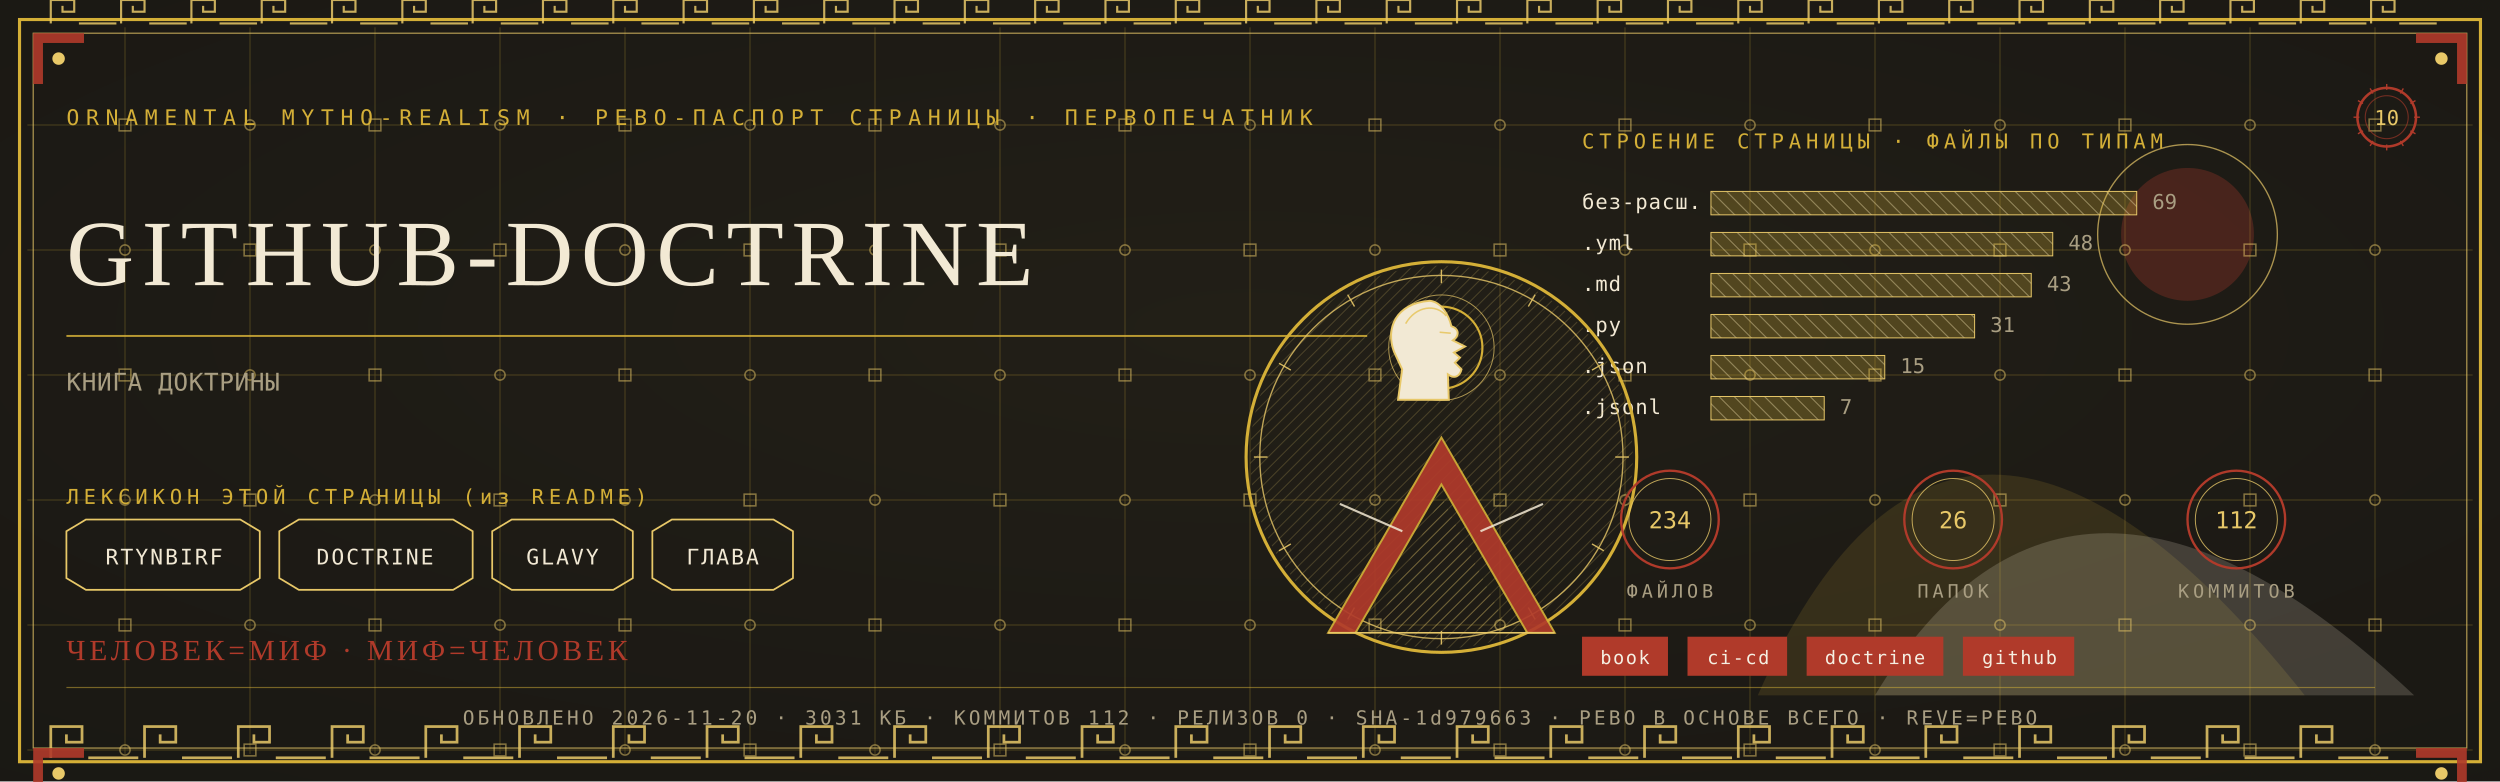
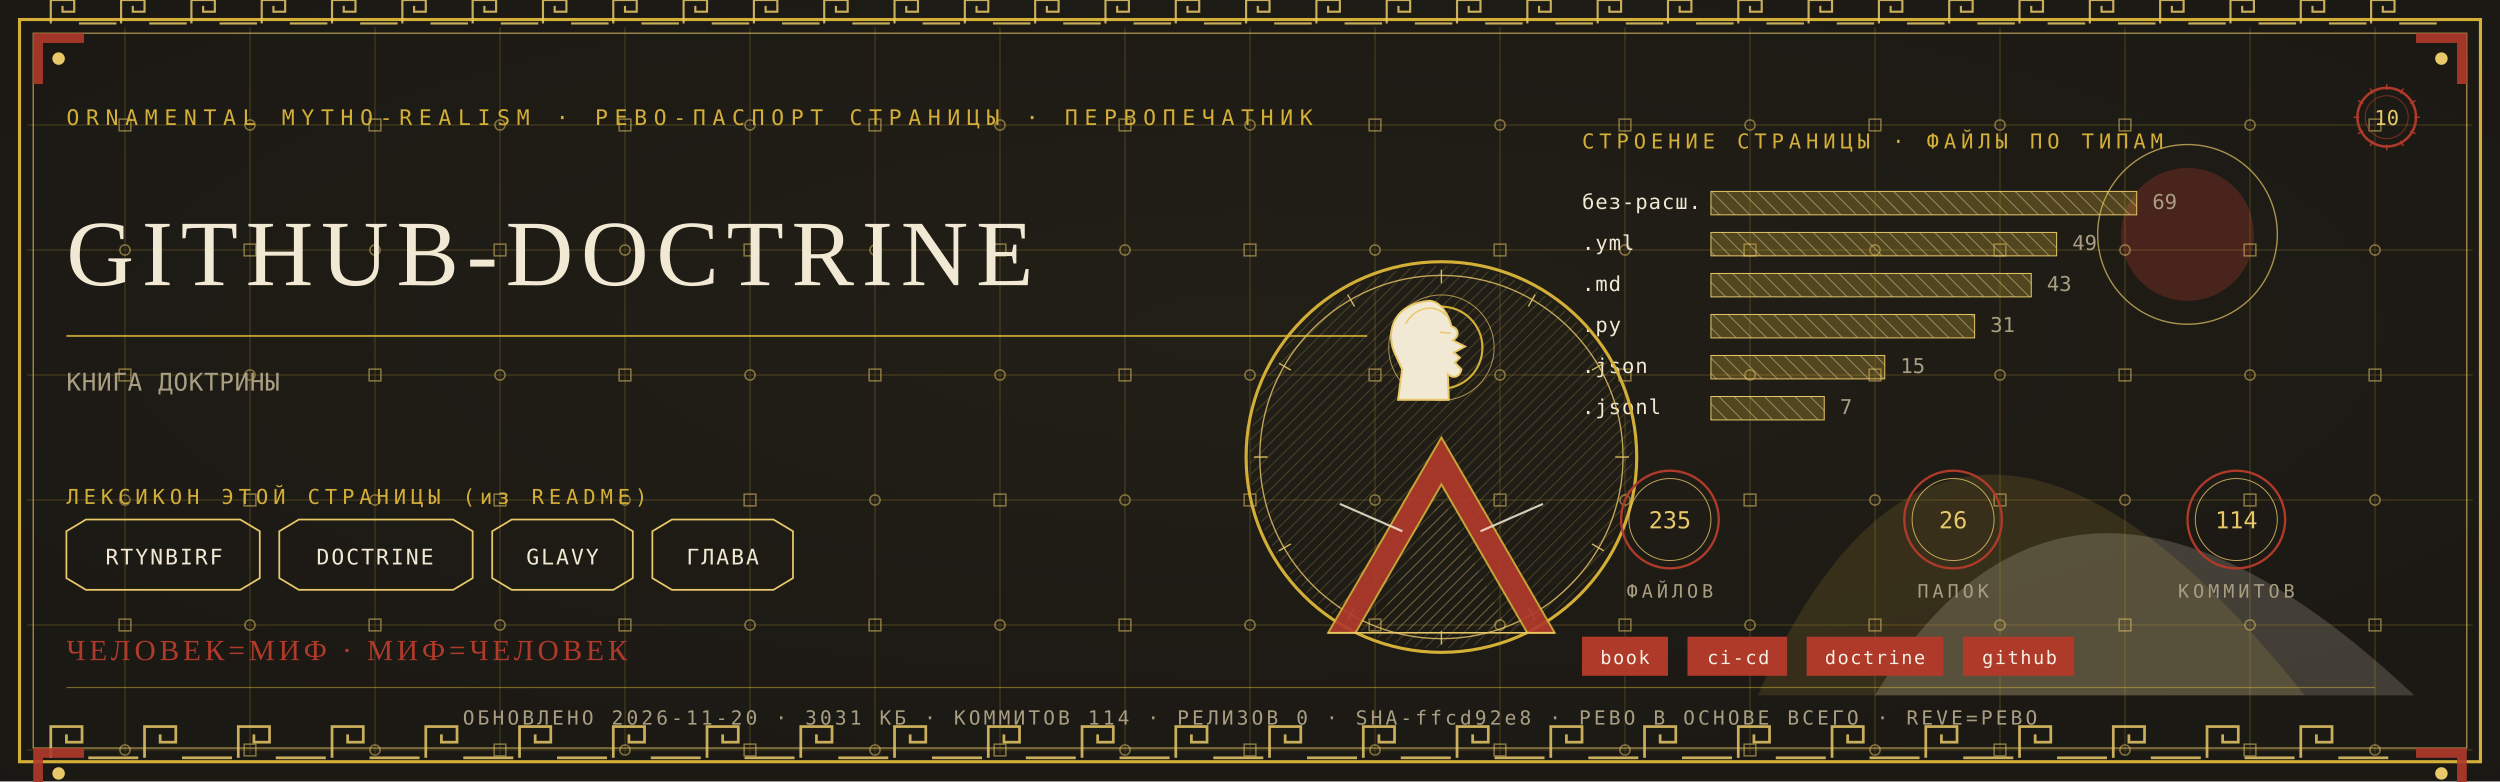
<svg xmlns="http://www.w3.org/2000/svg" viewBox="0 0 1280 400" width="1280" height="400">
  <defs>
    <radialGradient id="rp10" cx="0.5" cy="0.42" r="1.1">
      <stop offset="0" stop-color="#232017" />
      <stop offset="1" stop-color="#171512" />
    </radialGradient>
    <pattern id="hatchm" width="4.2" height="4.2" patternUnits="userSpaceOnUse" patternTransform="rotate(45)">
      <rect width="4.2" height="4.2" fill="none" />
      <line x1="0" y1="0" x2="0" y2="4.2" stroke="#E8C868" stroke-width="0.5" />
    </pattern>
    <pattern id="hatchv" width="5.5" height="5.5" patternUnits="userSpaceOnUse" patternTransform="rotate(-45)">
      <rect width="5.5" height="5.5" fill="none" />
      <line x1="0" y1="0" x2="0" y2="5.5" stroke="#F2E9D4" stroke-width="0.5" />
    </pattern>
  </defs>
  <rect width="1280" height="400" fill="#171512" />
  <rect width="1280" height="400" fill="url(#rp10)" opacity="0.94" />
  <path d="M 900 356 Q 1000 130 1180 356 Z" fill="#D4AF37" opacity="0.14" />
  <path d="M 960 356 Q 1060 190 1236 356 Z" fill="#F2E9D4" opacity="0.18" />
  <circle cx="1120" cy="120" r="34" fill="#B03A2A" opacity="0.30" />
  <circle cx="1120" cy="120" r="46" fill="none" stroke="#E8C868" stroke-width="0.7" opacity="0.7" />
  <g stroke="#D4AF37" stroke-width="0.45" opacity="0.30">
    <line x1="64" y1="14" x2="64" y2="386" />
    <line x1="128" y1="14" x2="128" y2="386" />
    <line x1="192" y1="14" x2="192" y2="386" />
    <line x1="256" y1="14" x2="256" y2="386" />
    <line x1="320" y1="14" x2="320" y2="386" />
    <line x1="384" y1="14" x2="384" y2="386" />
    <line x1="448" y1="14" x2="448" y2="386" />
    <line x1="512" y1="14" x2="512" y2="386" />
    <line x1="576" y1="14" x2="576" y2="386" />
    <line x1="640" y1="14" x2="640" y2="386" />
    <line x1="704" y1="14" x2="704" y2="386" />
    <line x1="768" y1="14" x2="768" y2="386" />
    <line x1="832" y1="14" x2="832" y2="386" />
    <line x1="896" y1="14" x2="896" y2="386" />
    <line x1="960" y1="14" x2="960" y2="386" />
    <line x1="1024" y1="14" x2="1024" y2="386" />
    <line x1="1088" y1="14" x2="1088" y2="386" />
    <line x1="1152" y1="14" x2="1152" y2="386" />
    <line x1="1216" y1="14" x2="1216" y2="386" />
    <line x1="14" y1="64" x2="1266" y2="64" />
    <line x1="14" y1="128" x2="1266" y2="128" />
    <line x1="14" y1="192" x2="1266" y2="192" />
    <line x1="14" y1="256" x2="1266" y2="256" />
    <line x1="14" y1="320" x2="1266" y2="320" />
    <line x1="14" y1="384" x2="1266" y2="384" />
  </g>
  <g fill="none" stroke="#E8C868" stroke-width="0.8" opacity="0.5">
    <rect x="61" y="61" width="6" height="6" />
    <circle cx="64" cy="128" r="2.6" />
    <rect x="61" y="189" width="6" height="6" />
    <circle cx="64" cy="256" r="2.6" />
    <rect x="61" y="317" width="6" height="6" />
    <circle cx="64" cy="384" r="2.6" />
    <circle cx="128" cy="64" r="2.6" />
    <rect x="125" y="125" width="6" height="6" />
    <circle cx="128" cy="192" r="2.6" />
    <rect x="125" y="253" width="6" height="6" />
    <circle cx="128" cy="320" r="2.6" />
    <rect x="125" y="381" width="6" height="6" />
    <rect x="189" y="61" width="6" height="6" />
    <circle cx="192" cy="128" r="2.6" />
    <rect x="189" y="189" width="6" height="6" />
    <circle cx="192" cy="256" r="2.6" />
    <rect x="189" y="317" width="6" height="6" />
    <circle cx="192" cy="384" r="2.6" />
    <circle cx="256" cy="64" r="2.6" />
    <rect x="253" y="125" width="6" height="6" />
    <circle cx="256" cy="192" r="2.6" />
    <rect x="253" y="253" width="6" height="6" />
    <circle cx="256" cy="320" r="2.6" />
    <rect x="253" y="381" width="6" height="6" />
    <rect x="317" y="61" width="6" height="6" />
    <circle cx="320" cy="128" r="2.6" />
    <rect x="317" y="189" width="6" height="6" />
    <circle cx="320" cy="256" r="2.6" />
    <rect x="317" y="317" width="6" height="6" />
    <circle cx="320" cy="384" r="2.6" />
    <circle cx="384" cy="64" r="2.6" />
    <rect x="381" y="125" width="6" height="6" />
    <circle cx="384" cy="192" r="2.6" />
    <rect x="381" y="253" width="6" height="6" />
    <circle cx="384" cy="320" r="2.6" />
    <rect x="381" y="381" width="6" height="6" />
    <rect x="445" y="61" width="6" height="6" />
    <circle cx="448" cy="128" r="2.6" />
    <rect x="445" y="189" width="6" height="6" />
    <circle cx="448" cy="256" r="2.6" />
    <rect x="445" y="317" width="6" height="6" />
    <circle cx="448" cy="384" r="2.6" />
    <circle cx="512" cy="64" r="2.6" />
    <rect x="509" y="125" width="6" height="6" />
    <circle cx="512" cy="192" r="2.6" />
    <rect x="509" y="253" width="6" height="6" />
    <circle cx="512" cy="320" r="2.6" />
    <rect x="509" y="381" width="6" height="6" />
    <rect x="573" y="61" width="6" height="6" />
    <circle cx="576" cy="128" r="2.6" />
    <rect x="573" y="189" width="6" height="6" />
    <circle cx="576" cy="256" r="2.6" />
    <rect x="573" y="317" width="6" height="6" />
    <circle cx="576" cy="384" r="2.6" />
    <circle cx="640" cy="64" r="2.6" />
    <rect x="637" y="125" width="6" height="6" />
    <circle cx="640" cy="192" r="2.6" />
    <rect x="637" y="253" width="6" height="6" />
    <circle cx="640" cy="320" r="2.6" />
    <rect x="637" y="381" width="6" height="6" />
    <rect x="701" y="61" width="6" height="6" />
    <circle cx="704" cy="128" r="2.6" />
    <rect x="701" y="189" width="6" height="6" />
    <circle cx="704" cy="256" r="2.6" />
    <rect x="701" y="317" width="6" height="6" />
    <circle cx="704" cy="384" r="2.6" />
    <circle cx="768" cy="64" r="2.6" />
    <rect x="765" y="125" width="6" height="6" />
    <circle cx="768" cy="192" r="2.6" />
    <rect x="765" y="253" width="6" height="6" />
    <circle cx="768" cy="320" r="2.6" />
    <rect x="765" y="381" width="6" height="6" />
    <rect x="829" y="61" width="6" height="6" />
    <circle cx="832" cy="128" r="2.6" />
    <rect x="829" y="189" width="6" height="6" />
    <circle cx="832" cy="256" r="2.6" />
    <rect x="829" y="317" width="6" height="6" />
    <circle cx="832" cy="384" r="2.6" />
    <circle cx="896" cy="64" r="2.6" />
    <rect x="893" y="125" width="6" height="6" />
    <circle cx="896" cy="192" r="2.6" />
    <rect x="893" y="253" width="6" height="6" />
    <circle cx="896" cy="320" r="2.6" />
    <rect x="893" y="381" width="6" height="6" />
    <rect x="957" y="61" width="6" height="6" />
    <circle cx="960" cy="128" r="2.6" />
    <rect x="957" y="189" width="6" height="6" />
    <circle cx="960" cy="256" r="2.6" />
    <rect x="957" y="317" width="6" height="6" />
    <circle cx="960" cy="384" r="2.6" />
    <circle cx="1024" cy="64" r="2.6" />
    <rect x="1021" y="125" width="6" height="6" />
    <circle cx="1024" cy="192" r="2.6" />
    <rect x="1021" y="253" width="6" height="6" />
    <circle cx="1024" cy="320" r="2.6" />
    <rect x="1021" y="381" width="6" height="6" />
    <rect x="1085" y="61" width="6" height="6" />
    <circle cx="1088" cy="128" r="2.6" />
    <rect x="1085" y="189" width="6" height="6" />
    <circle cx="1088" cy="256" r="2.6" />
    <rect x="1085" y="317" width="6" height="6" />
    <circle cx="1088" cy="384" r="2.6" />
    <circle cx="1152" cy="64" r="2.6" />
    <rect x="1149" y="125" width="6" height="6" />
    <circle cx="1152" cy="192" r="2.6" />
    <rect x="1149" y="253" width="6" height="6" />
    <circle cx="1152" cy="320" r="2.6" />
    <rect x="1149" y="381" width="6" height="6" />
    <rect x="1213" y="61" width="6" height="6" />
    <circle cx="1216" cy="128" r="2.6" />
    <rect x="1213" y="189" width="6" height="6" />
    <circle cx="1216" cy="256" r="2.6" />
    <rect x="1213" y="317" width="6" height="6" />
    <circle cx="1216" cy="384" r="2.6" />
  </g>
  <rect x="10" y="10" width="1260" height="380" fill="none" stroke="#D4AF37" stroke-width="1.6" />
  <rect x="17" y="17" width="1246" height="366" fill="none" stroke="#E8C868" stroke-width="0.6" opacity="0.75" />
  <g fill="none" stroke="#E8C868" stroke-width="1.4" opacity="0.85">
    <path d="M 26 388 L 26 372 L 42 372 L 42 380.0 L 34.0 380.0 L 34.0 376.0" />
    <line x1="45.2" y1="388" x2="70.8" y2="388" />
    <path d="M 74 388 L 74 372 L 90 372 L 90 380.0 L 82.0 380.0 L 82.0 376.0" />
    <line x1="93.2" y1="388" x2="118.8" y2="388" />
    <path d="M 122 388 L 122 372 L 138 372 L 138 380.0 L 130.0 380.0 L 130.0 376.0" />
    <line x1="141.2" y1="388" x2="166.8" y2="388" />
    <path d="M 170 388 L 170 372 L 186 372 L 186 380.0 L 178.0 380.0 L 178.0 376.0" />
    <line x1="189.2" y1="388" x2="214.8" y2="388" />
    <path d="M 218 388 L 218 372 L 234 372 L 234 380.0 L 226.0 380.0 L 226.0 376.0" />
    <line x1="237.2" y1="388" x2="262.8" y2="388" />
    <path d="M 266 388 L 266 372 L 282 372 L 282 380.0 L 274.0 380.0 L 274.0 376.0" />
    <line x1="285.2" y1="388" x2="310.8" y2="388" />
    <path d="M 314 388 L 314 372 L 330 372 L 330 380.0 L 322.0 380.0 L 322.0 376.0" />
    <line x1="333.2" y1="388" x2="358.8" y2="388" />
    <path d="M 362 388 L 362 372 L 378 372 L 378 380.0 L 370.0 380.0 L 370.0 376.0" />
    <line x1="381.2" y1="388" x2="406.8" y2="388" />
    <path d="M 410 388 L 410 372 L 426 372 L 426 380.0 L 418.0 380.0 L 418.0 376.0" />
    <line x1="429.2" y1="388" x2="454.8" y2="388" />
    <path d="M 458 388 L 458 372 L 474 372 L 474 380.0 L 466.0 380.0 L 466.0 376.0" />
    <line x1="477.2" y1="388" x2="502.8" y2="388" />
    <path d="M 506 388 L 506 372 L 522 372 L 522 380.0 L 514.0 380.0 L 514.0 376.0" />
    <line x1="525.2" y1="388" x2="550.8" y2="388" />
    <path d="M 554 388 L 554 372 L 570 372 L 570 380.0 L 562.0 380.0 L 562.0 376.0" />
    <line x1="573.2" y1="388" x2="598.8" y2="388" />
    <path d="M 602 388 L 602 372 L 618 372 L 618 380.0 L 610.0 380.0 L 610.0 376.0" />
    <line x1="621.2" y1="388" x2="646.8" y2="388" />
    <path d="M 650 388 L 650 372 L 666 372 L 666 380.0 L 658.0 380.0 L 658.0 376.0" />
    <line x1="669.2" y1="388" x2="694.8" y2="388" />
    <path d="M 698 388 L 698 372 L 714 372 L 714 380.0 L 706.0 380.0 L 706.0 376.0" />
    <line x1="717.2" y1="388" x2="742.8" y2="388" />
    <path d="M 746 388 L 746 372 L 762 372 L 762 380.0 L 754.0 380.0 L 754.0 376.0" />
    <line x1="765.2" y1="388" x2="790.8" y2="388" />
    <path d="M 794 388 L 794 372 L 810 372 L 810 380.0 L 802.0 380.0 L 802.0 376.0" />
    <line x1="813.2" y1="388" x2="838.8" y2="388" />
    <path d="M 842 388 L 842 372 L 858 372 L 858 380.0 L 850.0 380.0 L 850.0 376.0" />
    <line x1="861.2" y1="388" x2="886.8" y2="388" />
    <path d="M 890 388 L 890 372 L 906 372 L 906 380.0 L 898.0 380.0 L 898.0 376.0" />
    <line x1="909.2" y1="388" x2="934.8" y2="388" />
    <path d="M 938 388 L 938 372 L 954 372 L 954 380.0 L 946.0 380.0 L 946.0 376.0" />
    <line x1="957.2" y1="388" x2="982.8" y2="388" />
    <path d="M 986 388 L 986 372 L 1002 372 L 1002 380.0 L 994.0 380.0 L 994.0 376.0" />
    <line x1="1005.2" y1="388" x2="1030.8" y2="388" />
    <path d="M 1034 388 L 1034 372 L 1050 372 L 1050 380.0 L 1042.0 380.0 L 1042.0 376.0" />
    <line x1="1053.2" y1="388" x2="1078.8" y2="388" />
    <path d="M 1082 388 L 1082 372 L 1098 372 L 1098 380.0 L 1090.0 380.0 L 1090.0 376.0" />
    <line x1="1101.2" y1="388" x2="1126.8" y2="388" />
    <path d="M 1130 388 L 1130 372 L 1146 372 L 1146 380.0 L 1138.0 380.0 L 1138.0 376.0" />
    <line x1="1149.2" y1="388" x2="1174.8" y2="388" />
    <path d="M 1178 388 L 1178 372 L 1194 372 L 1194 380.0 L 1186.0 380.0 L 1186.0 376.0" />
    <line x1="1197.2" y1="388" x2="1222.8" y2="388" />
  </g>
  <g fill="none" stroke="#E8C868" stroke-width="1.1" opacity="0.85">
    <path d="M 26 12 L 26 0 L 38 0 L 38 6.0 L 32.0 6.0 L 32.0 3.0" />
    <line x1="40.4" y1="12" x2="59.6" y2="12" />
    <path d="M 62 12 L 62 0 L 74 0 L 74 6.0 L 68.0 6.0 L 68.0 3.0" />
    <line x1="76.4" y1="12" x2="95.6" y2="12" />
    <path d="M 98 12 L 98 0 L 110 0 L 110 6.0 L 104.0 6.0 L 104.0 3.0" />
    <line x1="112.4" y1="12" x2="131.6" y2="12" />
    <path d="M 134 12 L 134 0 L 146 0 L 146 6.0 L 140.0 6.0 L 140.0 3.0" />
    <line x1="148.4" y1="12" x2="167.6" y2="12" />
    <path d="M 170 12 L 170 0 L 182 0 L 182 6.0 L 176.0 6.0 L 176.0 3.0" />
    <line x1="184.4" y1="12" x2="203.6" y2="12" />
    <path d="M 206 12 L 206 0 L 218 0 L 218 6.0 L 212.0 6.0 L 212.0 3.0" />
    <line x1="220.4" y1="12" x2="239.6" y2="12" />
    <path d="M 242 12 L 242 0 L 254 0 L 254 6.0 L 248.0 6.0 L 248.0 3.0" />
    <line x1="256.4" y1="12" x2="275.6" y2="12" />
    <path d="M 278 12 L 278 0 L 290 0 L 290 6.0 L 284.0 6.0 L 284.0 3.0" />
    <line x1="292.4" y1="12" x2="311.6" y2="12" />
    <path d="M 314 12 L 314 0 L 326 0 L 326 6.0 L 320.0 6.0 L 320.0 3.0" />
    <line x1="328.4" y1="12" x2="347.6" y2="12" />
    <path d="M 350 12 L 350 0 L 362 0 L 362 6.0 L 356.0 6.0 L 356.0 3.0" />
    <line x1="364.4" y1="12" x2="383.6" y2="12" />
    <path d="M 386 12 L 386 0 L 398 0 L 398 6.0 L 392.0 6.0 L 392.0 3.0" />
    <line x1="400.4" y1="12" x2="419.6" y2="12" />
    <path d="M 422 12 L 422 0 L 434 0 L 434 6.0 L 428.0 6.0 L 428.0 3.0" />
    <line x1="436.4" y1="12" x2="455.6" y2="12" />
    <path d="M 458 12 L 458 0 L 470 0 L 470 6.0 L 464.0 6.0 L 464.0 3.0" />
    <line x1="472.4" y1="12" x2="491.6" y2="12" />
    <path d="M 494 12 L 494 0 L 506 0 L 506 6.0 L 500.0 6.0 L 500.0 3.0" />
    <line x1="508.4" y1="12" x2="527.6" y2="12" />
    <path d="M 530 12 L 530 0 L 542 0 L 542 6.0 L 536.0 6.0 L 536.0 3.0" />
    <line x1="544.4" y1="12" x2="563.6" y2="12" />
    <path d="M 566 12 L 566 0 L 578 0 L 578 6.0 L 572.0 6.0 L 572.0 3.0" />
    <line x1="580.4" y1="12" x2="599.6" y2="12" />
    <path d="M 602 12 L 602 0 L 614 0 L 614 6.0 L 608.0 6.0 L 608.0 3.0" />
    <line x1="616.4" y1="12" x2="635.6" y2="12" />
    <path d="M 638 12 L 638 0 L 650 0 L 650 6.0 L 644.0 6.0 L 644.0 3.0" />
    <line x1="652.4" y1="12" x2="671.6" y2="12" />
    <path d="M 674 12 L 674 0 L 686 0 L 686 6.0 L 680.0 6.0 L 680.0 3.0" />
    <line x1="688.4" y1="12" x2="707.6" y2="12" />
    <path d="M 710 12 L 710 0 L 722 0 L 722 6.0 L 716.0 6.0 L 716.0 3.0" />
    <line x1="724.4" y1="12" x2="743.6" y2="12" />
    <path d="M 746 12 L 746 0 L 758 0 L 758 6.0 L 752.0 6.0 L 752.0 3.0" />
    <line x1="760.4" y1="12" x2="779.6" y2="12" />
    <path d="M 782 12 L 782 0 L 794 0 L 794 6.0 L 788.0 6.0 L 788.0 3.0" />
    <line x1="796.4" y1="12" x2="815.6" y2="12" />
    <path d="M 818 12 L 818 0 L 830 0 L 830 6.0 L 824.0 6.0 L 824.0 3.0" />
    <line x1="832.4" y1="12" x2="851.6" y2="12" />
    <path d="M 854 12 L 854 0 L 866 0 L 866 6.0 L 860.0 6.0 L 860.0 3.0" />
    <line x1="868.4" y1="12" x2="887.6" y2="12" />
    <path d="M 890 12 L 890 0 L 902 0 L 902 6.0 L 896.0 6.0 L 896.0 3.0" />
    <line x1="904.4" y1="12" x2="923.6" y2="12" />
    <path d="M 926 12 L 926 0 L 938 0 L 938 6.0 L 932.0 6.0 L 932.0 3.0" />
    <line x1="940.4" y1="12" x2="959.6" y2="12" />
    <path d="M 962 12 L 962 0 L 974 0 L 974 6.0 L 968.0 6.0 L 968.0 3.0" />
    <line x1="976.4" y1="12" x2="995.6" y2="12" />
    <path d="M 998 12 L 998 0 L 1010 0 L 1010 6.0 L 1004.0 6.0 L 1004.0 3.0" />
    <line x1="1012.4" y1="12" x2="1031.6" y2="12" />
    <path d="M 1034 12 L 1034 0 L 1046 0 L 1046 6.0 L 1040.0 6.0 L 1040.0 3.0" />
    <line x1="1048.4" y1="12" x2="1067.6" y2="12" />
    <path d="M 1070 12 L 1070 0 L 1082 0 L 1082 6.0 L 1076.0 6.0 L 1076.0 3.0" />
    <line x1="1084.4" y1="12" x2="1103.6" y2="12" />
    <path d="M 1106 12 L 1106 0 L 1118 0 L 1118 6.0 L 1112.0 6.0 L 1112.0 3.0" />
    <line x1="1120.4" y1="12" x2="1139.6" y2="12" />
    <path d="M 1142 12 L 1142 0 L 1154 0 L 1154 6.0 L 1148.0 6.0 L 1148.0 3.0" />
    <line x1="1156.4" y1="12" x2="1175.6" y2="12" />
    <path d="M 1178 12 L 1178 0 L 1190 0 L 1190 6.0 L 1184.0 6.0 L 1184.0 3.0" />
    <line x1="1192.4" y1="12" x2="1211.6" y2="12" />
    <path d="M 1214 12 L 1214 0 L 1226 0 L 1226 6.0 L 1220.0 6.0 L 1220.0 3.0" />
    <line x1="1228.4" y1="12" x2="1247.6" y2="12" />
  </g>
  <g transform="translate(17,17) scale(1,1)">
    <path d="M 0 0 L 26 0 L 26 5 L 5 5 L 5 26 L 0 26 Z" fill="#B03A2A" opacity="0.9" />
    <circle cx="13" cy="13" r="3.2" fill="#E8C868" />
  </g>
  <g transform="translate(1263,17) scale(-1,1)">
    <path d="M 0 0 L 26 0 L 26 5 L 5 5 L 5 26 L 0 26 Z" fill="#B03A2A" opacity="0.9" />
    <circle cx="13" cy="13" r="3.2" fill="#E8C868" />
  </g>
  <g transform="translate(17,383) scale(1,1)">
    <path d="M 0 0 L 26 0 L 26 5 L 5 5 L 5 26 L 0 26 Z" fill="#B03A2A" opacity="0.9" />
    <circle cx="13" cy="13" r="3.2" fill="#E8C868" />
  </g>
  <g transform="translate(1263,383) scale(-1,1)">
    <path d="M 0 0 L 26 0 L 26 5 L 5 5 L 5 26 L 0 26 Z" fill="#B03A2A" opacity="0.9" />
    <circle cx="13" cy="13" r="3.2" fill="#E8C868" />
  </g>
  <text x="34" y="64" font-family="'Cascadia Mono', ui-monospace, Consolas, monospace" font-size="11" fill="#D4AF37" letter-spacing="3.4">ORNAMENTAL MYTHO-REALISM · РЕВО-ПАСПОРТ СТРАНИЦЫ · ПЕРВОПЕЧАТНИК</text>
  <g transform="translate(1222,60)">
    <circle r="15" fill="none" stroke="#B03A2A" stroke-width="1.3" />
    <circle r="11" fill="none" stroke="#B03A2A" stroke-width="0.55" opacity="0.6" />
    <text y="4" text-anchor="middle" font-family="'Cascadia Mono', ui-monospace, Consolas, monospace" font-size="10.5" fill="#E8C868">10</text>
    <g stroke="#B03A2A" stroke-width="0.7">
      <line x1="0" y1="-17" x2="0" y2="-14" transform="rotate(0)" />
      <line x1="0" y1="-17" x2="0" y2="-14" transform="rotate(30)" />
      <line x1="0" y1="-17" x2="0" y2="-14" transform="rotate(60)" />
      <line x1="0" y1="-17" x2="0" y2="-14" transform="rotate(90)" />
      <line x1="0" y1="-17" x2="0" y2="-14" transform="rotate(120)" />
      <line x1="0" y1="-17" x2="0" y2="-14" transform="rotate(150)" />
      <line x1="0" y1="-17" x2="0" y2="-14" transform="rotate(180)" />
      <line x1="0" y1="-17" x2="0" y2="-14" transform="rotate(210)" />
      <line x1="0" y1="-17" x2="0" y2="-14" transform="rotate(240)" />
      <line x1="0" y1="-17" x2="0" y2="-14" transform="rotate(270)" />
      <line x1="0" y1="-17" x2="0" y2="-14" transform="rotate(300)" />
      <line x1="0" y1="-17" x2="0" y2="-14" transform="rotate(330)" />
    </g>
  </g>
  <text x="34" y="146" font-family="Georgia, 'Times New Roman', serif" font-size="47.9" fill="#F2E9D4" letter-spacing="4">GITHUB-DOCTRINE</text>
  <line x1="34" y1="172" x2="700" y2="172" stroke="#D4AF37" stroke-width="1" opacity="0.85" />
  <text x="34" y="200" font-family="'Cascadia Mono', ui-monospace, Consolas, monospace" font-size="12.5" fill="#A99E82" letter-spacing="0.3">КНИГА ДОКТРИНЫ</text>
  <text x="34" y="258" font-family="'Cascadia Mono', ui-monospace, Consolas, monospace" font-size="10.5" fill="#D4AF37" letter-spacing="2.5">ЛЕКСИКОН ЭТОЙ СТРАНИЦЫ (из README)</text>
  <path d="M 34 272 L 44 266 L 123 266 L 133 272 L 133 296 L 123 302 L 44 302 L 34 296 Z" fill="none" stroke="#E8C868" stroke-width="0.9" />
  <text x="84" y="289" text-anchor="middle" font-family="'Cascadia Mono', ui-monospace, Consolas, monospace" font-size="11" fill="#F2E9D4" letter-spacing="1">RTYNBIRF</text>
  <path d="M 143 272 L 153 266 L 232 266 L 242 272 L 242 296 L 232 302 L 153 302 L 143 296 Z" fill="none" stroke="#E8C868" stroke-width="0.9" />
  <text x="192" y="289" text-anchor="middle" font-family="'Cascadia Mono', ui-monospace, Consolas, monospace" font-size="11" fill="#F2E9D4" letter-spacing="1">DOCTRINE</text>
  <path d="M 252 272 L 262 266 L 314 266 L 324 272 L 324 296 L 314 302 L 262 302 L 252 296 Z" fill="none" stroke="#E8C868" stroke-width="0.9" />
  <text x="288" y="289" text-anchor="middle" font-family="'Cascadia Mono', ui-monospace, Consolas, monospace" font-size="11" fill="#F2E9D4" letter-spacing="1">GLAVY</text>
  <path d="M 334 272 L 344 266 L 396 266 L 406 272 L 406 296 L 396 302 L 344 302 L 334 296 Z" fill="none" stroke="#E8C868" stroke-width="0.9" />
  <text x="370" y="289" text-anchor="middle" font-family="'Cascadia Mono', ui-monospace, Consolas, monospace" font-size="11" fill="#F2E9D4" letter-spacing="1">ГЛАВА</text>
  <text x="810" y="76" font-family="'Cascadia Mono', ui-monospace, Consolas, monospace" font-size="10.5" fill="#D4AF37" letter-spacing="2.5">СТРОЕНИЕ СТРАНИЦЫ · ФАЙЛЫ ПО ТИПАМ</text>
  <text x="810" y="107" font-family="'Cascadia Mono', ui-monospace, Consolas, monospace" font-size="10.5" fill="#F2E9D4" letter-spacing="0.5">без-расш.</text>
  <rect x="876" y="98" width="218" height="12" fill="url(#hatchv)" opacity="0.9" />
  <rect x="876" y="98" width="218" height="12" fill="#D4AF37" opacity="0.28" />
  <rect x="876" y="98" width="218" height="12" fill="none" stroke="#E8C868" stroke-width="0.5" />
  <text x="1102" y="107" font-family="'Cascadia Mono', ui-monospace, Consolas, monospace" font-size="10.5" fill="#A99E82">69</text>
  <text x="810" y="128" font-family="'Cascadia Mono', ui-monospace, Consolas, monospace" font-size="10.5" fill="#F2E9D4" letter-spacing="0.5">.yml</text>
-   <rect x="876" y="119" width="175" height="12" fill="url(#hatchv)" opacity="0.9" />
-   <rect x="876" y="119" width="175" height="12" fill="#D4AF37" opacity="0.28" />
-   <rect x="876" y="119" width="175" height="12" fill="none" stroke="#E8C868" stroke-width="0.5" />
-   <text x="1059" y="128" font-family="'Cascadia Mono', ui-monospace, Consolas, monospace" font-size="10.5" fill="#A99E82">48</text>
+   <rect x="876" y="119" width="177" height="12" fill="url(#hatchv)" opacity="0.9" />
+   <rect x="876" y="119" width="177" height="12" fill="#D4AF37" opacity="0.28" />
+   <rect x="876" y="119" width="177" height="12" fill="none" stroke="#E8C868" stroke-width="0.5" />
+   <text x="1061" y="128" font-family="'Cascadia Mono', ui-monospace, Consolas, monospace" font-size="10.5" fill="#A99E82">49</text>
  <text x="810" y="149" font-family="'Cascadia Mono', ui-monospace, Consolas, monospace" font-size="10.5" fill="#F2E9D4" letter-spacing="0.5">.md</text>
  <rect x="876" y="140" width="164" height="12" fill="url(#hatchv)" opacity="0.9" />
  <rect x="876" y="140" width="164" height="12" fill="#D4AF37" opacity="0.28" />
  <rect x="876" y="140" width="164" height="12" fill="none" stroke="#E8C868" stroke-width="0.5" />
  <text x="1048" y="149" font-family="'Cascadia Mono', ui-monospace, Consolas, monospace" font-size="10.5" fill="#A99E82">43</text>
  <text x="810" y="170" font-family="'Cascadia Mono', ui-monospace, Consolas, monospace" font-size="10.5" fill="#F2E9D4" letter-spacing="0.5">.py</text>
  <rect x="876" y="161" width="135" height="12" fill="url(#hatchv)" opacity="0.9" />
  <rect x="876" y="161" width="135" height="12" fill="#D4AF37" opacity="0.28" />
  <rect x="876" y="161" width="135" height="12" fill="none" stroke="#E8C868" stroke-width="0.5" />
  <text x="1019" y="170" font-family="'Cascadia Mono', ui-monospace, Consolas, monospace" font-size="10.5" fill="#A99E82">31</text>
  <text x="810" y="191" font-family="'Cascadia Mono', ui-monospace, Consolas, monospace" font-size="10.5" fill="#F2E9D4" letter-spacing="0.5">.json</text>
  <rect x="876" y="182" width="89" height="12" fill="url(#hatchv)" opacity="0.9" />
  <rect x="876" y="182" width="89" height="12" fill="#D4AF37" opacity="0.28" />
  <rect x="876" y="182" width="89" height="12" fill="none" stroke="#E8C868" stroke-width="0.5" />
  <text x="973" y="191" font-family="'Cascadia Mono', ui-monospace, Consolas, monospace" font-size="10.5" fill="#A99E82">15</text>
  <text x="810" y="212" font-family="'Cascadia Mono', ui-monospace, Consolas, monospace" font-size="10.5" fill="#F2E9D4" letter-spacing="0.5">.jsonl</text>
  <rect x="876" y="203" width="58" height="12" fill="url(#hatchv)" opacity="0.9" />
  <rect x="876" y="203" width="58" height="12" fill="#D4AF37" opacity="0.28" />
  <rect x="876" y="203" width="58" height="12" fill="none" stroke="#E8C868" stroke-width="0.5" />
  <text x="942" y="212" font-family="'Cascadia Mono', ui-monospace, Consolas, monospace" font-size="10.5" fill="#A99E82">7</text>
  <g transform="translate(738,234)">
    <circle r="100" fill="none" stroke="#D4AF37" stroke-width="1.6" />
    <circle r="93" fill="none" stroke="#E8C868" stroke-width="0.7" opacity="0.8" />
    <circle r="98" fill="url(#hatchm)" opacity="0.4" />
    <g stroke="#E8C868" stroke-width="0.7" opacity="0.9">
      <line x1="0" y1="-96" x2="0" y2="-89" transform="rotate(0)" />
      <line x1="0" y1="-96" x2="0" y2="-89" transform="rotate(30)" />
      <line x1="0" y1="-96" x2="0" y2="-89" transform="rotate(60)" />
      <line x1="0" y1="-96" x2="0" y2="-89" transform="rotate(90)" />
      <line x1="0" y1="-96" x2="0" y2="-89" transform="rotate(120)" />
      <line x1="0" y1="-96" x2="0" y2="-89" transform="rotate(150)" />
      <line x1="0" y1="-96" x2="0" y2="-89" transform="rotate(180)" />
      <line x1="0" y1="-96" x2="0" y2="-89" transform="rotate(210)" />
      <line x1="0" y1="-96" x2="0" y2="-89" transform="rotate(240)" />
      <line x1="0" y1="-96" x2="0" y2="-89" transform="rotate(270)" />
      <line x1="0" y1="-96" x2="0" y2="-89" transform="rotate(300)" />
      <line x1="0" y1="-96" x2="0" y2="-89" transform="rotate(330)" />
    </g>
    <circle cy="-56" r="21" fill="none" stroke="#D4AF37" stroke-width="1.1" />
    <circle cy="-56" r="27" fill="none" stroke="#E8C868" stroke-width="0.5" opacity="0.7" />
    <path d="M -6.0 -80.0 C -23.5 -78.7 -28.7 -65.7 -24.3 -54.0 L -20.1 -44.9 L -22.2 -29.3 L 3.8 -29.3 L 3.3 -42.3 C 6.9 -39.7 9.5 -41.5 10.3 -44.9 L 6.9 -48.3 L 9.5 -50.9 L 6.4 -53.5 L 12.1 -56.6 L 5.9 -59.7 C 9.5 -62.3 9.0 -65.7 5.1 -67.0 C 3.8 -72.7 -0.1 -79.5 -6.0 -80.0 Z" fill="#F2E9D4" stroke="#E8C868" stroke-width="1.0" />
    <g fill="none" stroke="#E8C868" stroke-width="0.8" opacity="0.95">
      <path d="M -18.3 -68.3 C -13.1 -77.4 -2.7 -78.7 2.5 -72.2" />
      <path d="M -0.9 -63.9 L 4.8 -63.4" />
    </g>
    <path d="M -58.0 90.0 L 0 -10.0 L 58.0 90.0 L 44.0 90.0 L 0 14.0 L -44.0 90.0 Z" fill="#B03A2A" opacity="0.92" stroke="#D4AF37" stroke-width="1.0" />
    <path d="M -34.0 88.0 L 0 20.0 L 34.0 88.0" fill="url(#hatchm)" opacity="0.5" stroke="none" />
    <path d="M -58.0 90.0 L 58.0 90.0" fill="none" stroke="#E8C868" stroke-width="0.8" />
    <path d="M -52.0 24.0 L -20.0 38.0" fill="none" stroke="#F2E9D4" stroke-width="1.1" opacity="0.85" />
    <path d="M 52.0 24.0 L 20.0 38.0" fill="none" stroke="#F2E9D4" stroke-width="1.1" opacity="0.85" />
  </g>
  <g transform="translate(855,266)">
    <circle r="25" fill="none" stroke="#B03A2A" stroke-width="1.2" />
    <circle r="21" fill="none" stroke="#E8C868" stroke-width="0.5" opacity="0.8" />
-     <text y="4.5" text-anchor="middle" font-family="'Cascadia Mono', ui-monospace, Consolas, monospace" font-size="12" fill="#E8C868">234</text>
+     <text y="4.5" text-anchor="middle" font-family="'Cascadia Mono', ui-monospace, Consolas, monospace" font-size="12" fill="#E8C868">235</text>
    <text y="40" text-anchor="middle" font-family="'Cascadia Mono', ui-monospace, Consolas, monospace" font-size="9.5" fill="#A99E82" letter-spacing="2">ФАЙЛОВ</text>
  </g>
  <g transform="translate(1000,266)">
    <circle r="25" fill="none" stroke="#B03A2A" stroke-width="1.2" />
    <circle r="21" fill="none" stroke="#E8C868" stroke-width="0.5" opacity="0.8" />
    <text y="4.5" text-anchor="middle" font-family="'Cascadia Mono', ui-monospace, Consolas, monospace" font-size="12" fill="#E8C868">26</text>
    <text y="40" text-anchor="middle" font-family="'Cascadia Mono', ui-monospace, Consolas, monospace" font-size="9.5" fill="#A99E82" letter-spacing="2">ПАПОК</text>
  </g>
  <g transform="translate(1145,266)">
    <circle r="25" fill="none" stroke="#B03A2A" stroke-width="1.2" />
    <circle r="21" fill="none" stroke="#E8C868" stroke-width="0.5" opacity="0.8" />
-     <text y="4.5" text-anchor="middle" font-family="'Cascadia Mono', ui-monospace, Consolas, monospace" font-size="12" fill="#E8C868">112</text>
+     <text y="4.5" text-anchor="middle" font-family="'Cascadia Mono', ui-monospace, Consolas, monospace" font-size="12" fill="#E8C868">114</text>
    <text y="40" text-anchor="middle" font-family="'Cascadia Mono', ui-monospace, Consolas, monospace" font-size="9.5" fill="#A99E82" letter-spacing="2">КОММИТОВ</text>
  </g>
  <rect x="810" y="326" rx="0" width="44" height="20" fill="#B03A2A" />
  <text x="832" y="340" text-anchor="middle" font-family="'Cascadia Mono', ui-monospace, Consolas, monospace" font-size="9.5" fill="#F5EFE2" letter-spacing="0.8">book</text>
  <rect x="864" y="326" rx="0" width="51" height="20" fill="#B03A2A" />
  <text x="890" y="340" text-anchor="middle" font-family="'Cascadia Mono', ui-monospace, Consolas, monospace" font-size="9.5" fill="#F5EFE2" letter-spacing="0.8">ci-cd</text>
  <rect x="925" y="326" rx="0" width="70" height="20" fill="#B03A2A" />
  <text x="960" y="340" text-anchor="middle" font-family="'Cascadia Mono', ui-monospace, Consolas, monospace" font-size="9.5" fill="#F5EFE2" letter-spacing="0.8">doctrine</text>
  <rect x="1005" y="326" rx="0" width="57" height="20" fill="#B03A2A" />
  <text x="1034" y="340" text-anchor="middle" font-family="'Cascadia Mono', ui-monospace, Consolas, monospace" font-size="9.5" fill="#F5EFE2" letter-spacing="0.8">github</text>
  <text x="34" y="338" font-family="Georgia, 'Times New Roman', serif" font-size="15" fill="#B03A2A" letter-spacing="2">ЧЕЛОВЕК=МИФ · МИФ=ЧЕЛОВЕК</text>
  <line x1="34" y1="352" x2="1216" y2="352" stroke="#D4AF37" stroke-width="0.6" opacity="0.5" />
-   <text x="640" y="371" text-anchor="middle" font-family="'Cascadia Mono', ui-monospace, Consolas, monospace" font-size="10" fill="#A99E82" letter-spacing="1.6">ОБНОВЛЕНО 2026-11-20 · 3031 КБ · КОММИТОВ 112 · РЕЛИЗОВ 0 · SHA-1d979663 · РЕВО В ОСНОВЕ ВСЕГО · REVE=РЕВО</text>
+   <text x="640" y="371" text-anchor="middle" font-family="'Cascadia Mono', ui-monospace, Consolas, monospace" font-size="10" fill="#A99E82" letter-spacing="1.6">ОБНОВЛЕНО 2026-11-20 · 3031 КБ · КОММИТОВ 114 · РЕЛИЗОВ 0 · SHA-ffcd92e8 · РЕВО В ОСНОВЕ ВСЕГО · REVE=РЕВО</text>
</svg>
